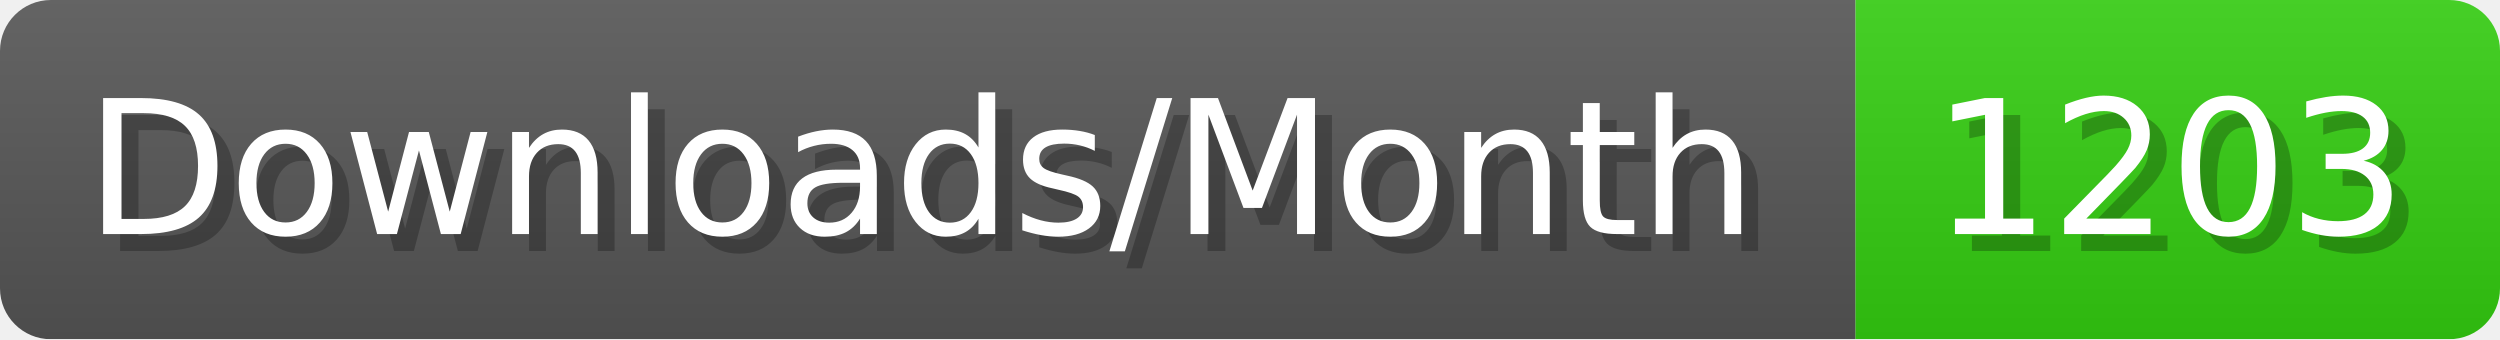
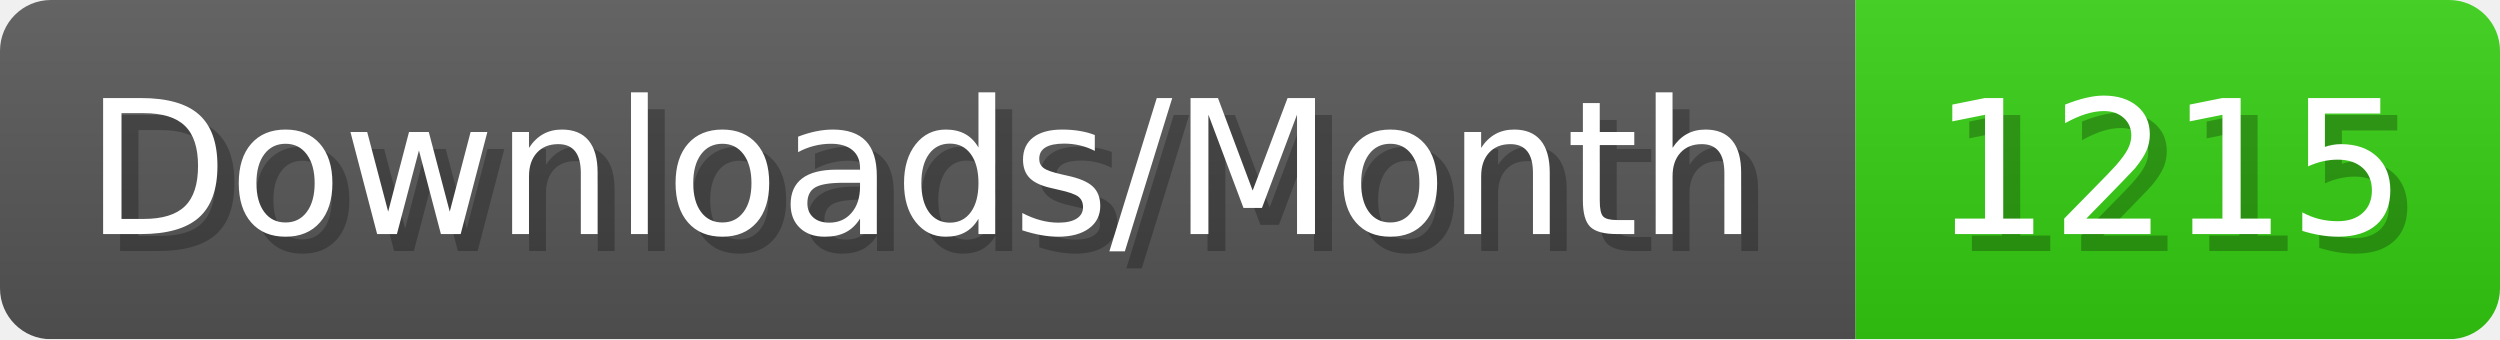
- <svg xmlns="http://www.w3.org/2000/svg" width="147.4" height="20" viewBox="0 0 1474 200" role="img" aria-label="Downloads/Month: 1203">
+ <svg xmlns="http://www.w3.org/2000/svg" width="147.4" height="20" viewBox="0 0 1474 200" role="img" aria-label="Downloads/Month: 1215">
  <linearGradient id="YlXUI" x2="0" y2="100%">
    <stop offset="0" stop-opacity=".1" stop-color="#EEE" />
    <stop offset="1" stop-opacity=".1" />
  </linearGradient>
  <mask id="JHhop">
    <rect width="1474" height="200" rx="30" fill="#FFF" />
  </mask>
  <g mask="url(#JHhop)">
    <rect width="1094" height="200" fill="#555" />
    <rect width="380" height="200" fill="#3C1" x="1094" />
    <rect width="1474" height="200" fill="url(#YlXUI)" />
  </g>
  <g aria-hidden="true" fill="#fff" text-anchor="start" font-family="Verdana,DejaVu Sans,sans-serif" font-size="110">
    <text x="60" y="148" textLength="994" fill="#000" opacity="0.25">Downloads/Month</text>
    <text x="50" y="138" textLength="994">Downloads/Month</text>
-     <text x="1149" y="148" textLength="280" fill="#000" opacity="0.25">1203</text>
-     <text x="1139" y="138" textLength="280">1203</text>
+     <text x="1149" y="148" textLength="280" fill="#000" opacity="0.25">1215</text>
+     <text x="1139" y="138" textLength="280">1215</text>
  </g>
</svg>
